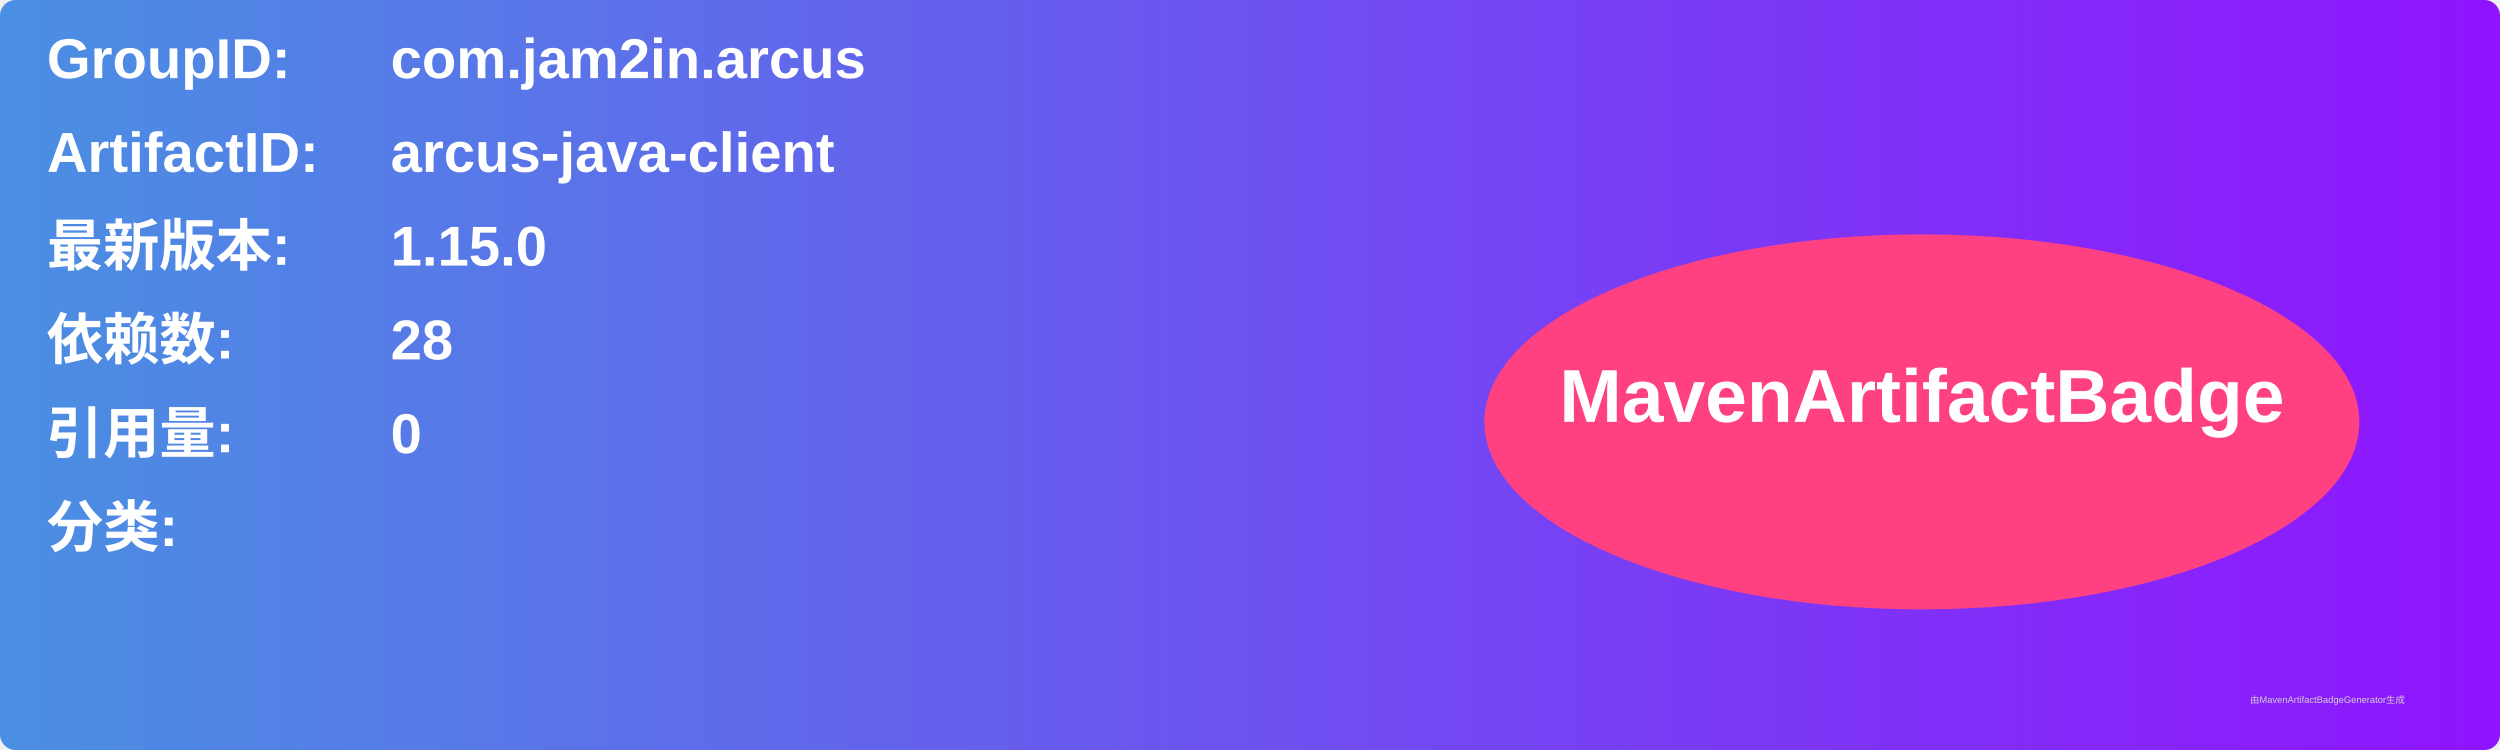
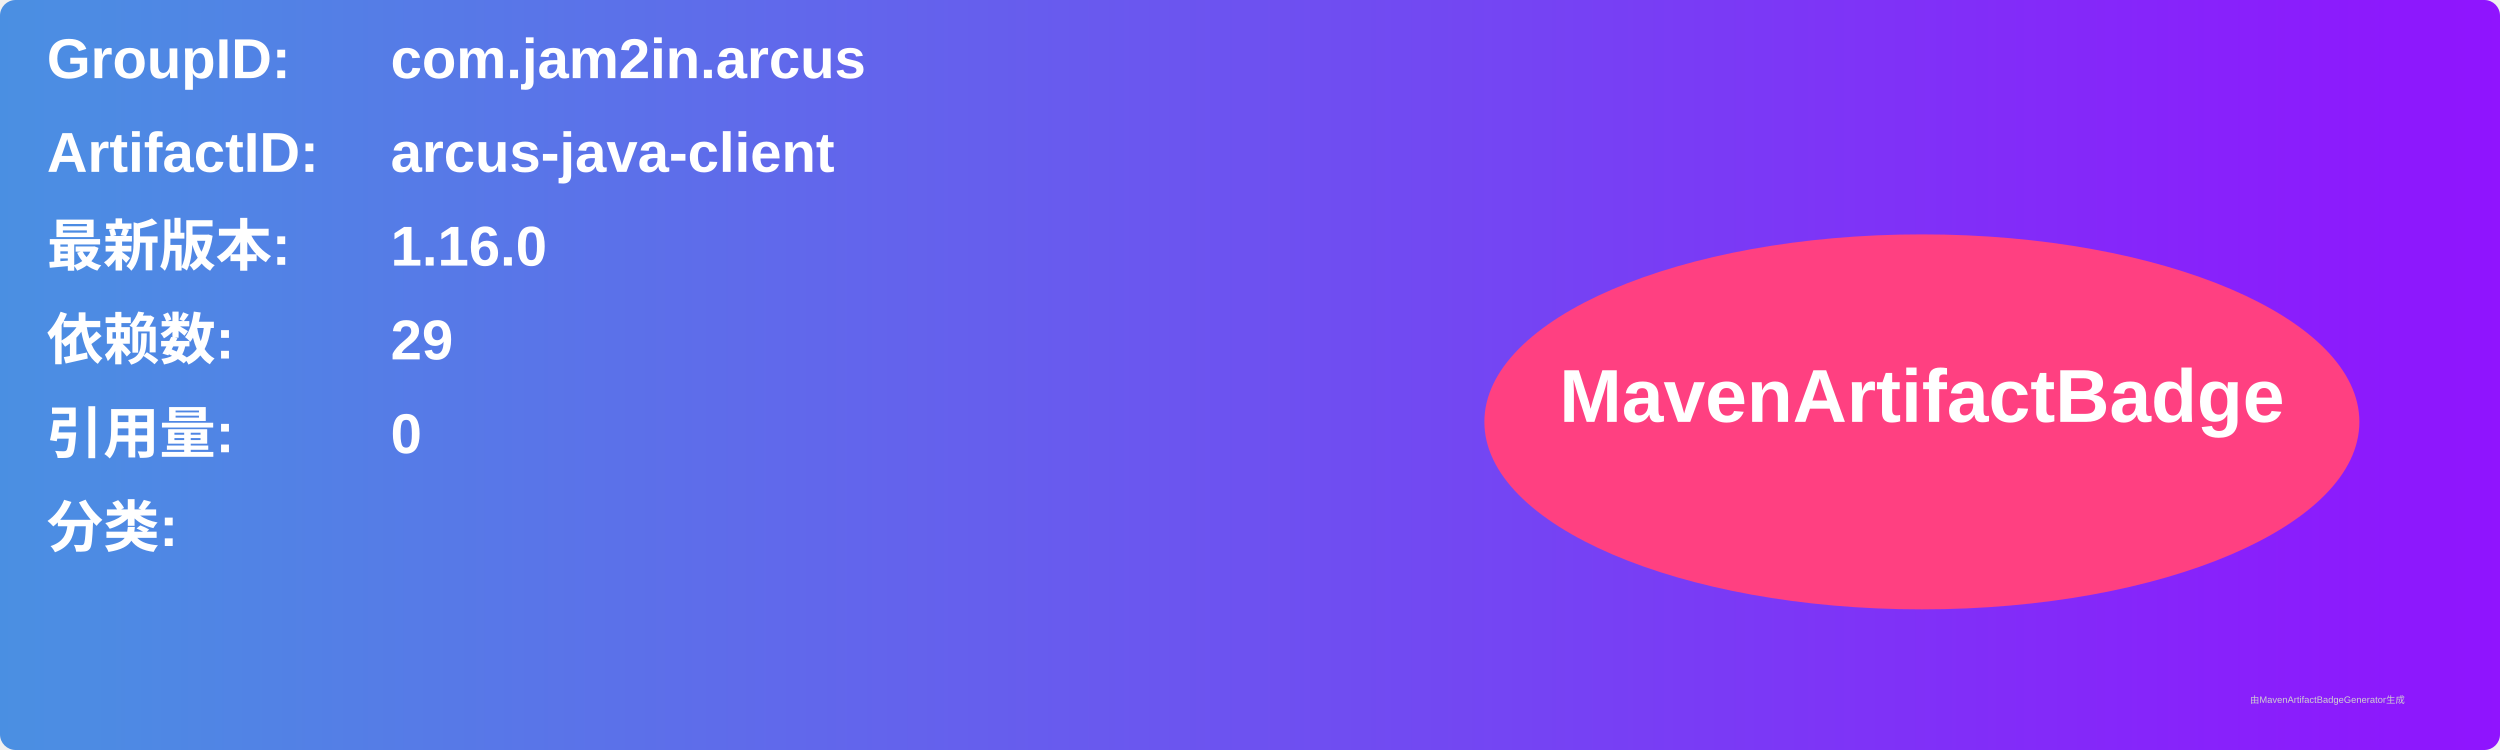
<svg xmlns="http://www.w3.org/2000/svg" width="800" height="240" viewBox="0 0 800 240">
  <linearGradient id="grad" x1="0%" y1="0%" x2="100%" y2="0%">
    <stop offset="0%" stop-color="#4a90e2" />
    <stop offset="100%" stop-color="#9013fe" />
  </linearGradient>
  <rect width="100%" height="100%" rx="5" ry="5" fill="url(#grad)" />
  <g transform="translate(15, 15)">
    <text x="0" y="10" font-family="Arial" font-size="18" fill="white" font-weight="bold" width="260">GroupID:</text>
    <text x="110" y="10" font-family="Arial" font-size="18" fill="white" font-weight="bold" width="460">com.jam2in.arcus</text>
    <text x="0" y="40" font-family="Arial" font-size="18" fill="white" font-weight="bold" width="260">ArtifactID:</text>
    <text x="110" y="40" font-family="Arial" font-size="18" fill="white" font-weight="bold" width="460">arcus-java-client</text>
    <text x="0" y="70" font-family="Arial" font-size="18" fill="white" font-weight="bold">最新版本:</text>
    <text x="110" y="70" font-family="Arial" font-size="18" fill="white" font-weight="bold">
-       <tspan font-weight="bold">1.15.0</tspan>
+       <tspan font-weight="bold">1.16.0</tspan>
    </text>
    <text x="0" y="100" font-family="Arial" font-size="18" fill="white" font-weight="bold">依赖数: </text>
    <text x="110" y="100" font-family="Arial" font-size="18" fill="white">
-       <tspan font-weight="bold">28</tspan>
+       <tspan font-weight="bold">29</tspan>
    </text>
    <text x="0" y="130" font-family="Arial" font-size="18" fill="white" font-weight="bold">引用量: </text>
    <text x="110" y="130" font-family="Arial" font-size="18" fill="white">
      <tspan font-weight="bold">0</tspan>
    </text>
    <text x="0" y="160" font-family="Arial" font-size="18" fill="white" font-weight="bold">分类:</text>
    <text x="10" y="190" font-family="Arial" font-size="10" fill="white">
      <tspan font-weight="bold" />
    </text>
    <ellipse cx="600" cy="120" rx="140" ry="60" fill="#ff4081" />
    <text x="600" y="120" text-anchor="middle" font-family="Arial" font-size="24" fill="white" font-weight="bold">MavenArtifactBadge</text>
  </g>
  <text x="720" y="225" font-family="Arial" font-size="3" fill="#d0d0d0">由MavenArtifactBadgeGenerator生成</text>
</svg>
